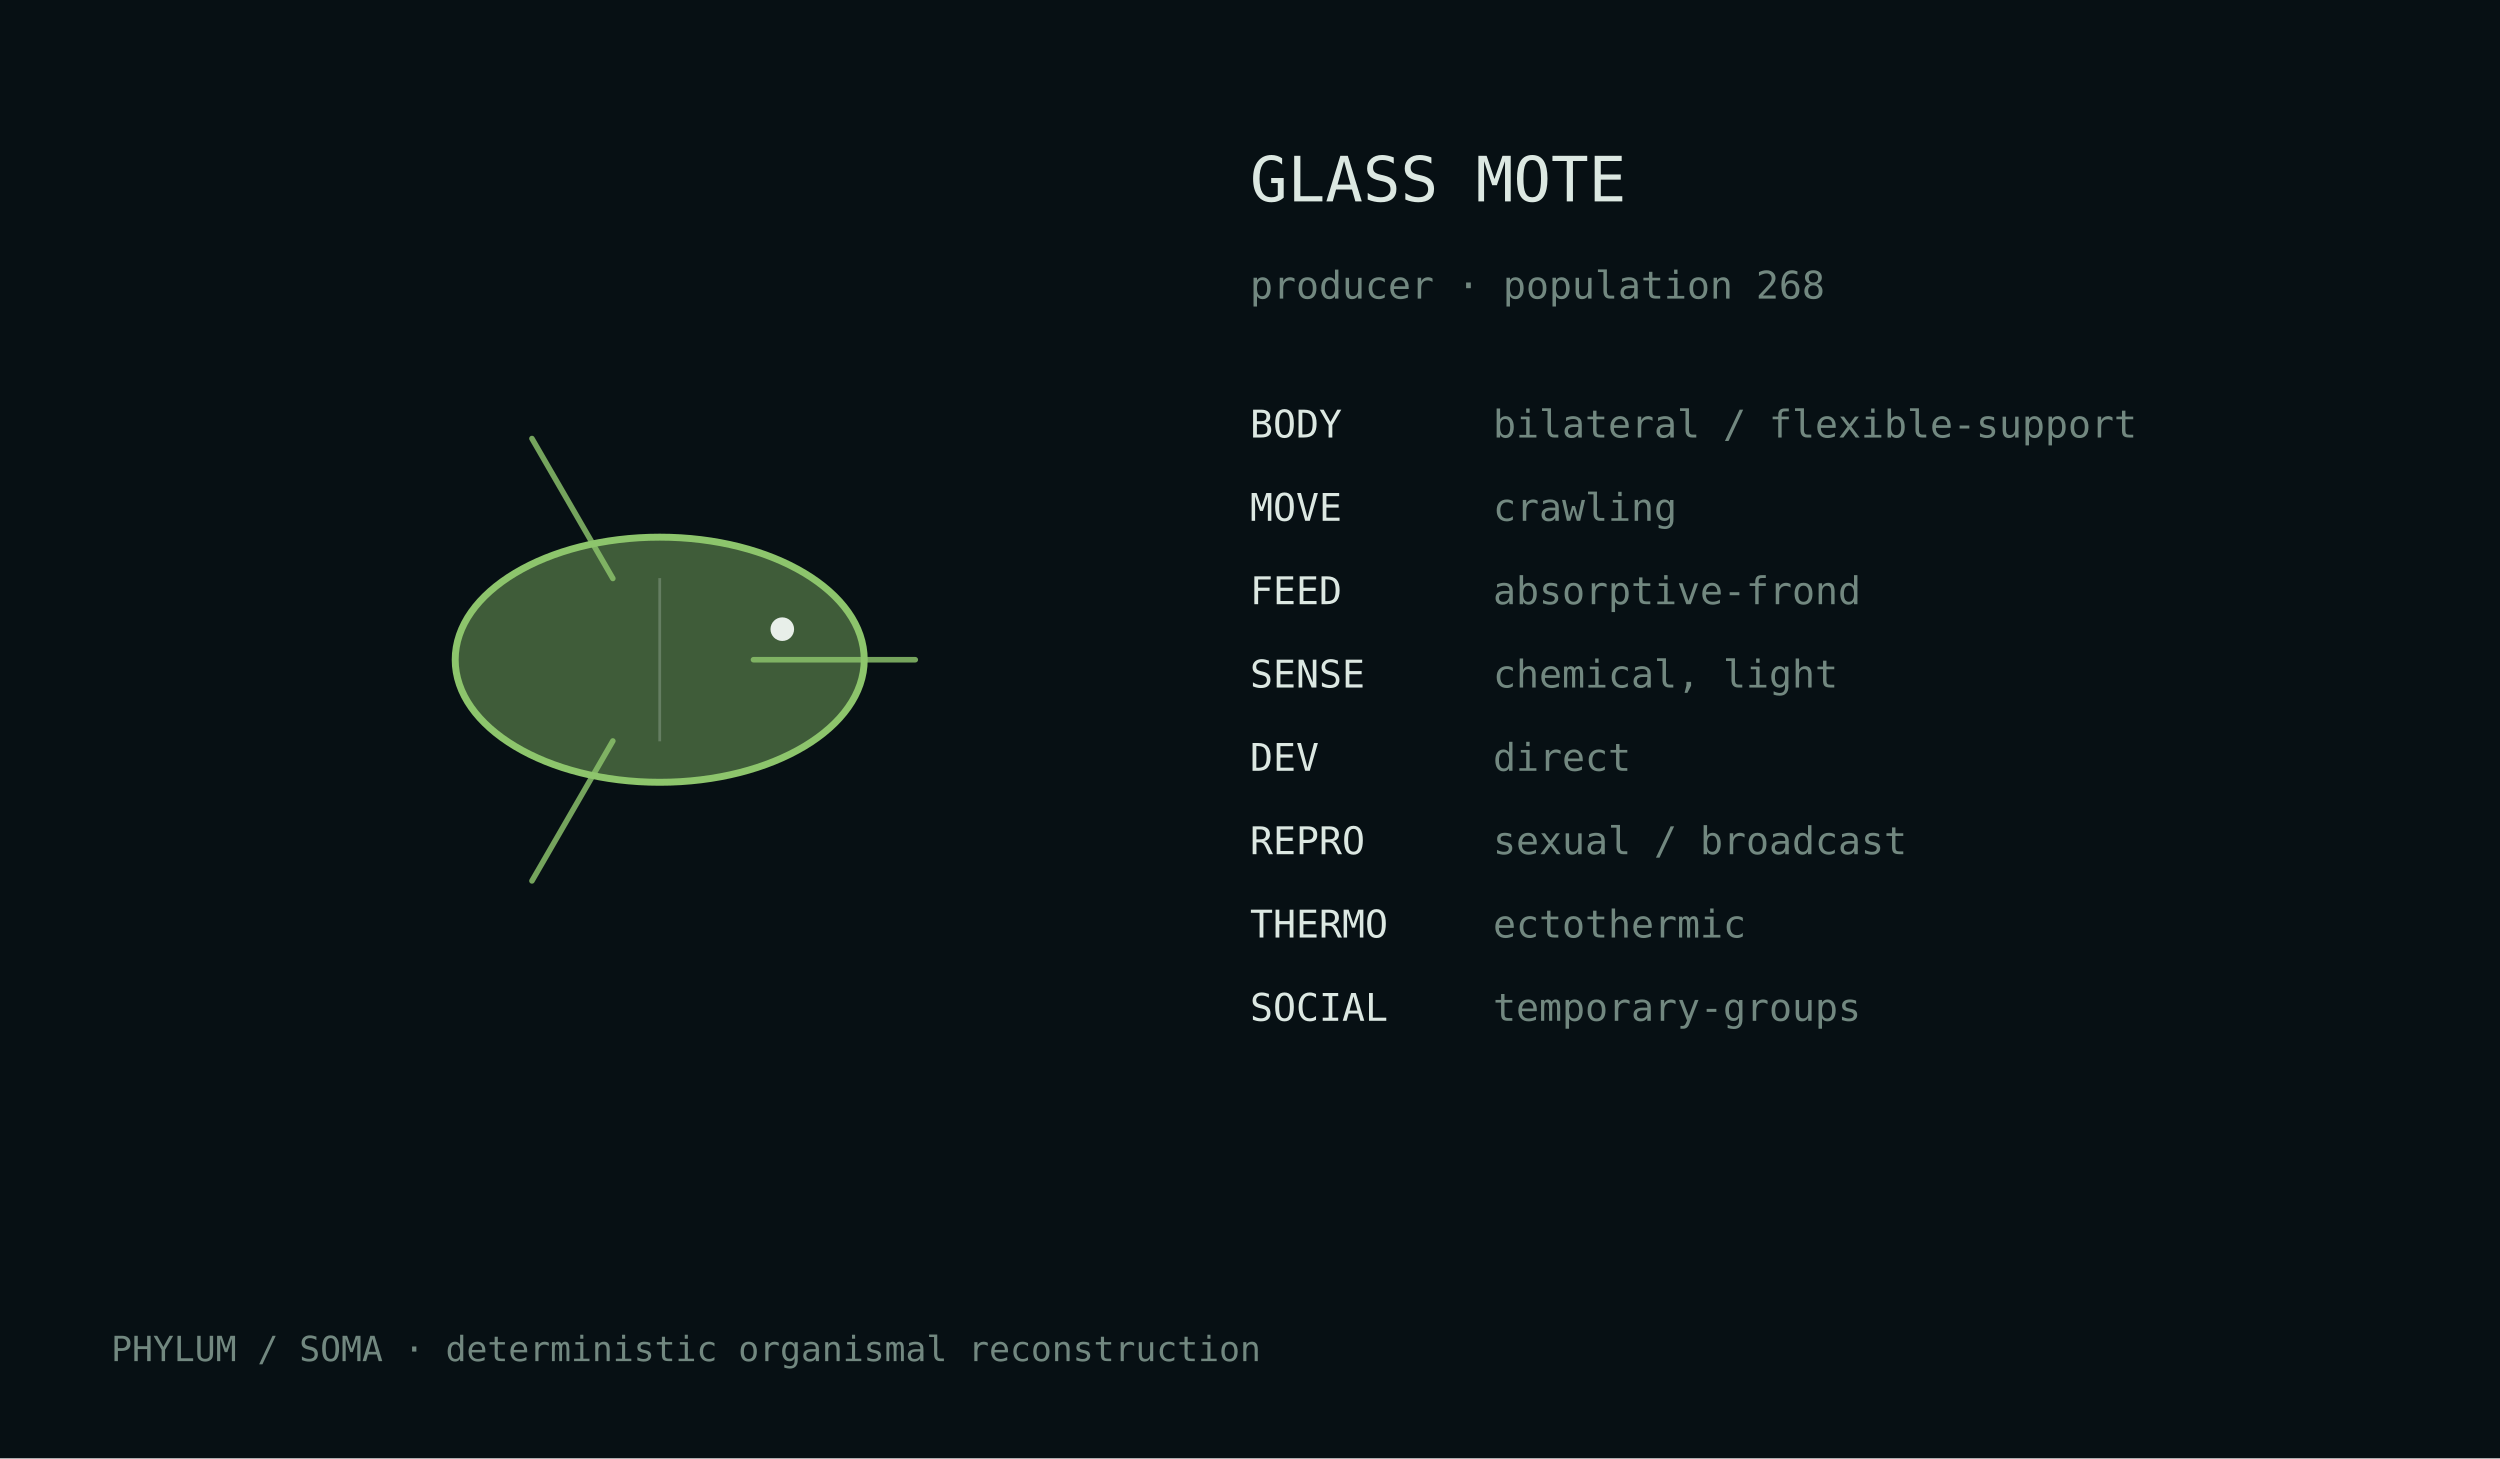
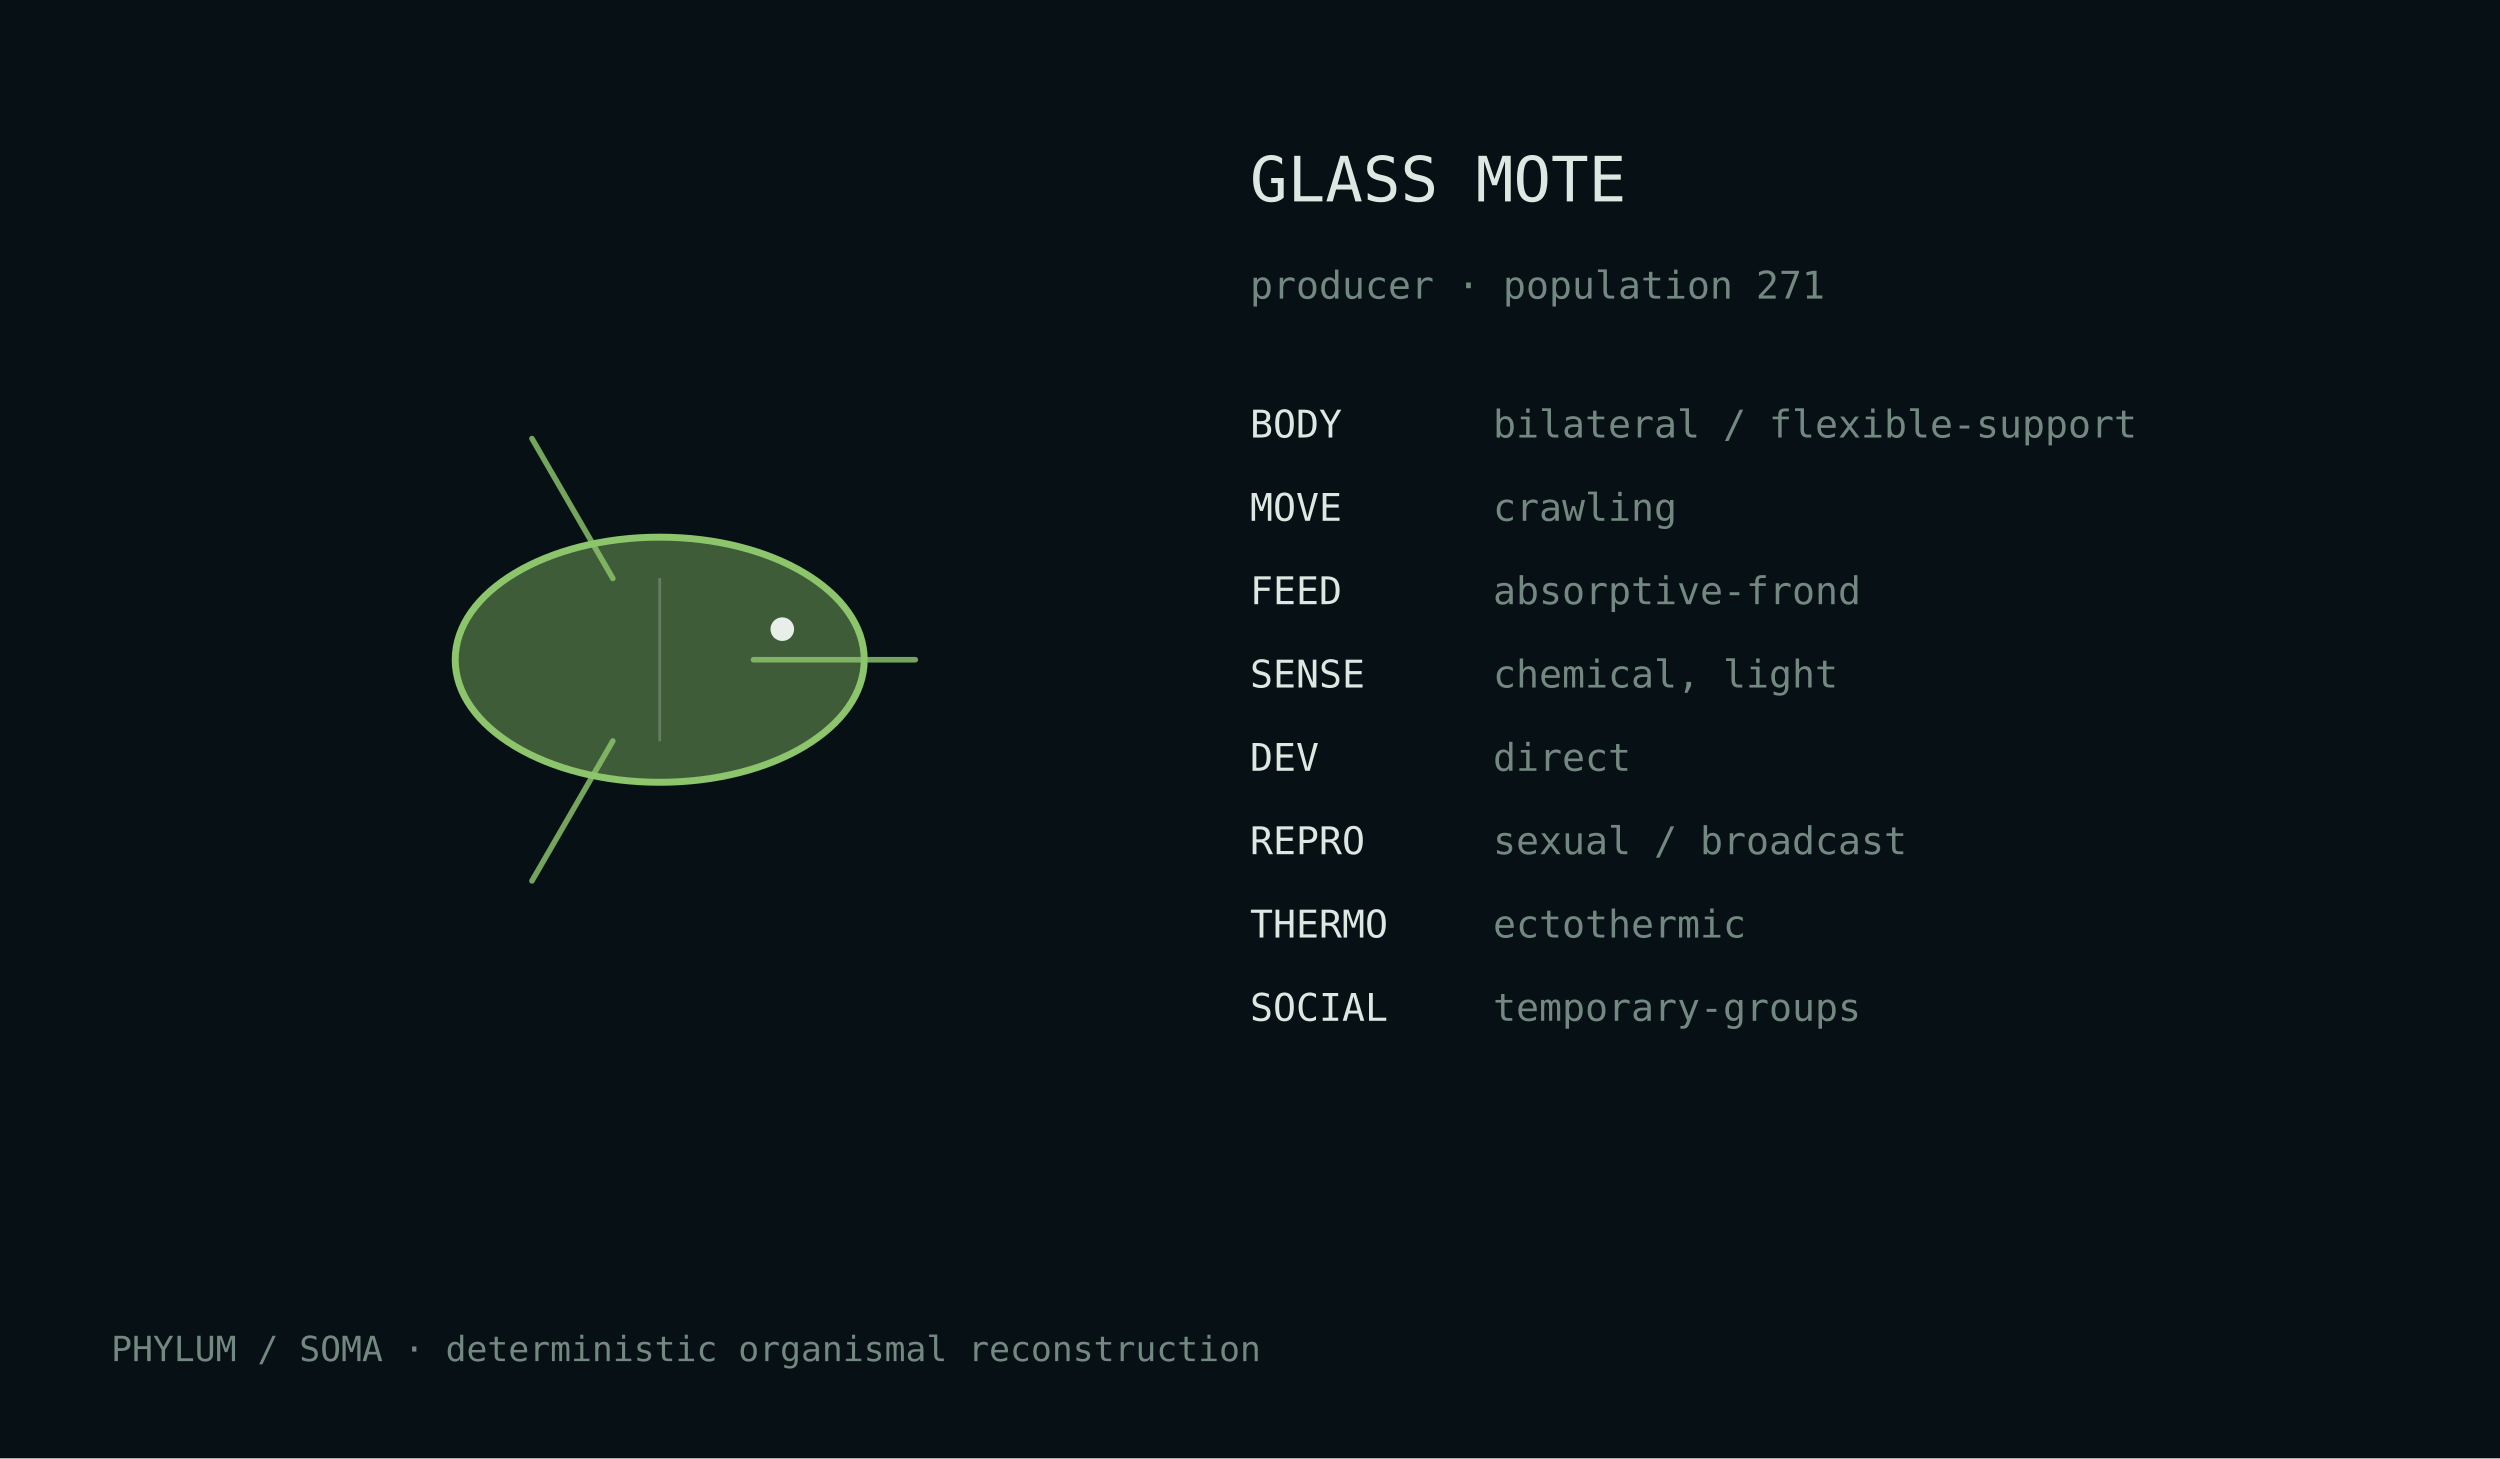
<svg xmlns="http://www.w3.org/2000/svg" width="720" height="420" viewBox="0 0 720 420">
  <rect width="100%" height="100%" fill="#071014" />
  <style>text{font-family:ui-monospace,monospace;fill:#dce8e2}.m{fill:#728880}</style>
  <g transform="translate(190.0,190.0)">
    <ellipse cx="0" cy="0" rx="58.9" ry="35.3" fill="#8dc56c" fill-opacity=".42" stroke="#8dc56c" stroke-width="2" />
    <path d="M27.0,0.0 Q57.4,0.0 73.6,0.0" fill="none" stroke="#8dc56c" stroke-width="1.6" stroke-linecap="round" opacity=".82" />
    <path d="M-13.5,23.4 Q-28.7,49.7 -36.8,63.7" fill="none" stroke="#8dc56c" stroke-width="1.6" stroke-linecap="round" opacity=".82" />
    <path d="M-13.5,-23.4 Q-28.7,-49.7 -36.8,-63.7" fill="none" stroke="#8dc56c" stroke-width="1.6" stroke-linecap="round" opacity=".82" />
    <line x1="0.0" y1="-23.5" x2="0.0" y2="23.5" stroke="#d9e4df" stroke-opacity=".25" stroke-width=".8" />
    <circle cx="35.3" cy="-8.8" r="3.4" fill="#e8efe9" />
  </g>
  <text x="360" y="58" font-size="18">GLASS MOTE</text>
-   <text x="360" y="86" font-size="11" class="m">producer · population 268</text>
+   <text x="360" y="86" font-size="11" class="m">producer · population 271</text>
  <text x="360" y="126" font-size="11">BODY</text>
  <text x="430" y="126" font-size="11" class="m">bilateral / flexible-support</text>
  <text x="360" y="150" font-size="11">MOVE</text>
  <text x="430" y="150" font-size="11" class="m">crawling</text>
  <text x="360" y="174" font-size="11">FEED</text>
  <text x="430" y="174" font-size="11" class="m">absorptive-frond</text>
  <text x="360" y="198" font-size="11">SENSE</text>
  <text x="430" y="198" font-size="11" class="m">chemical, light</text>
  <text x="360" y="222" font-size="11">DEV</text>
  <text x="430" y="222" font-size="11" class="m">direct</text>
  <text x="360" y="246" font-size="11">REPRO</text>
  <text x="430" y="246" font-size="11" class="m">sexual / broadcast</text>
  <text x="360" y="270" font-size="11">THERMO</text>
  <text x="430" y="270" font-size="11" class="m">ectothermic</text>
  <text x="360" y="294" font-size="11">SOCIAL</text>
  <text x="430" y="294" font-size="11" class="m">temporary-groups</text>
  <text x="32" y="392" font-size="10" class="m">PHYLUM / SOMA · deterministic organismal reconstruction</text>
</svg>
